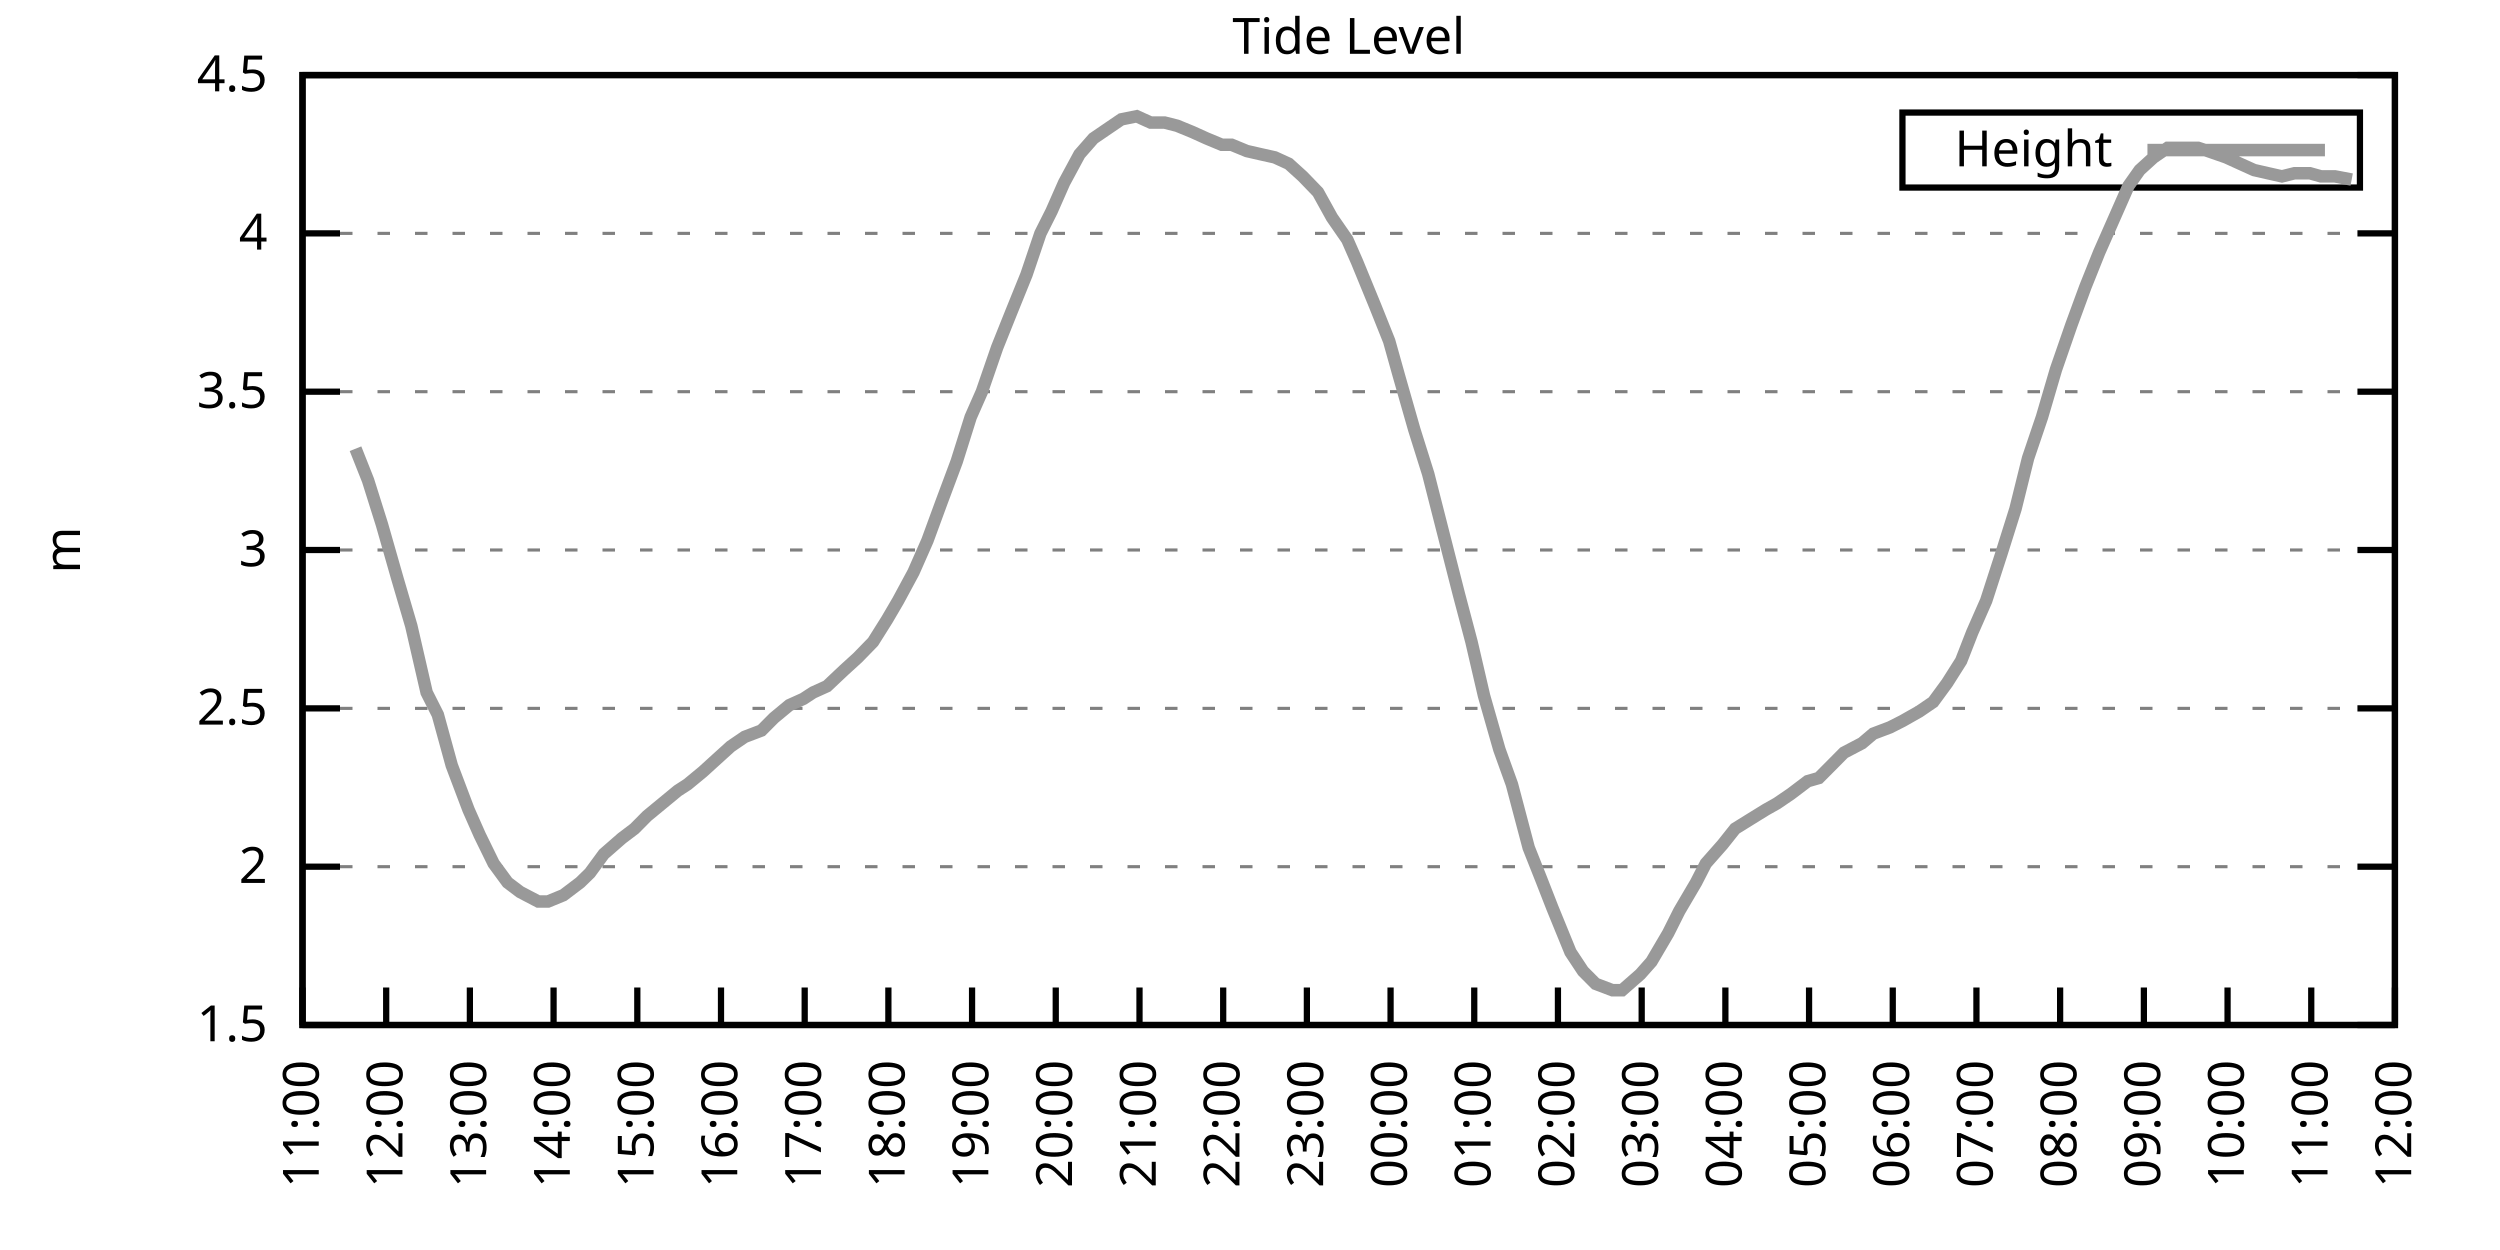
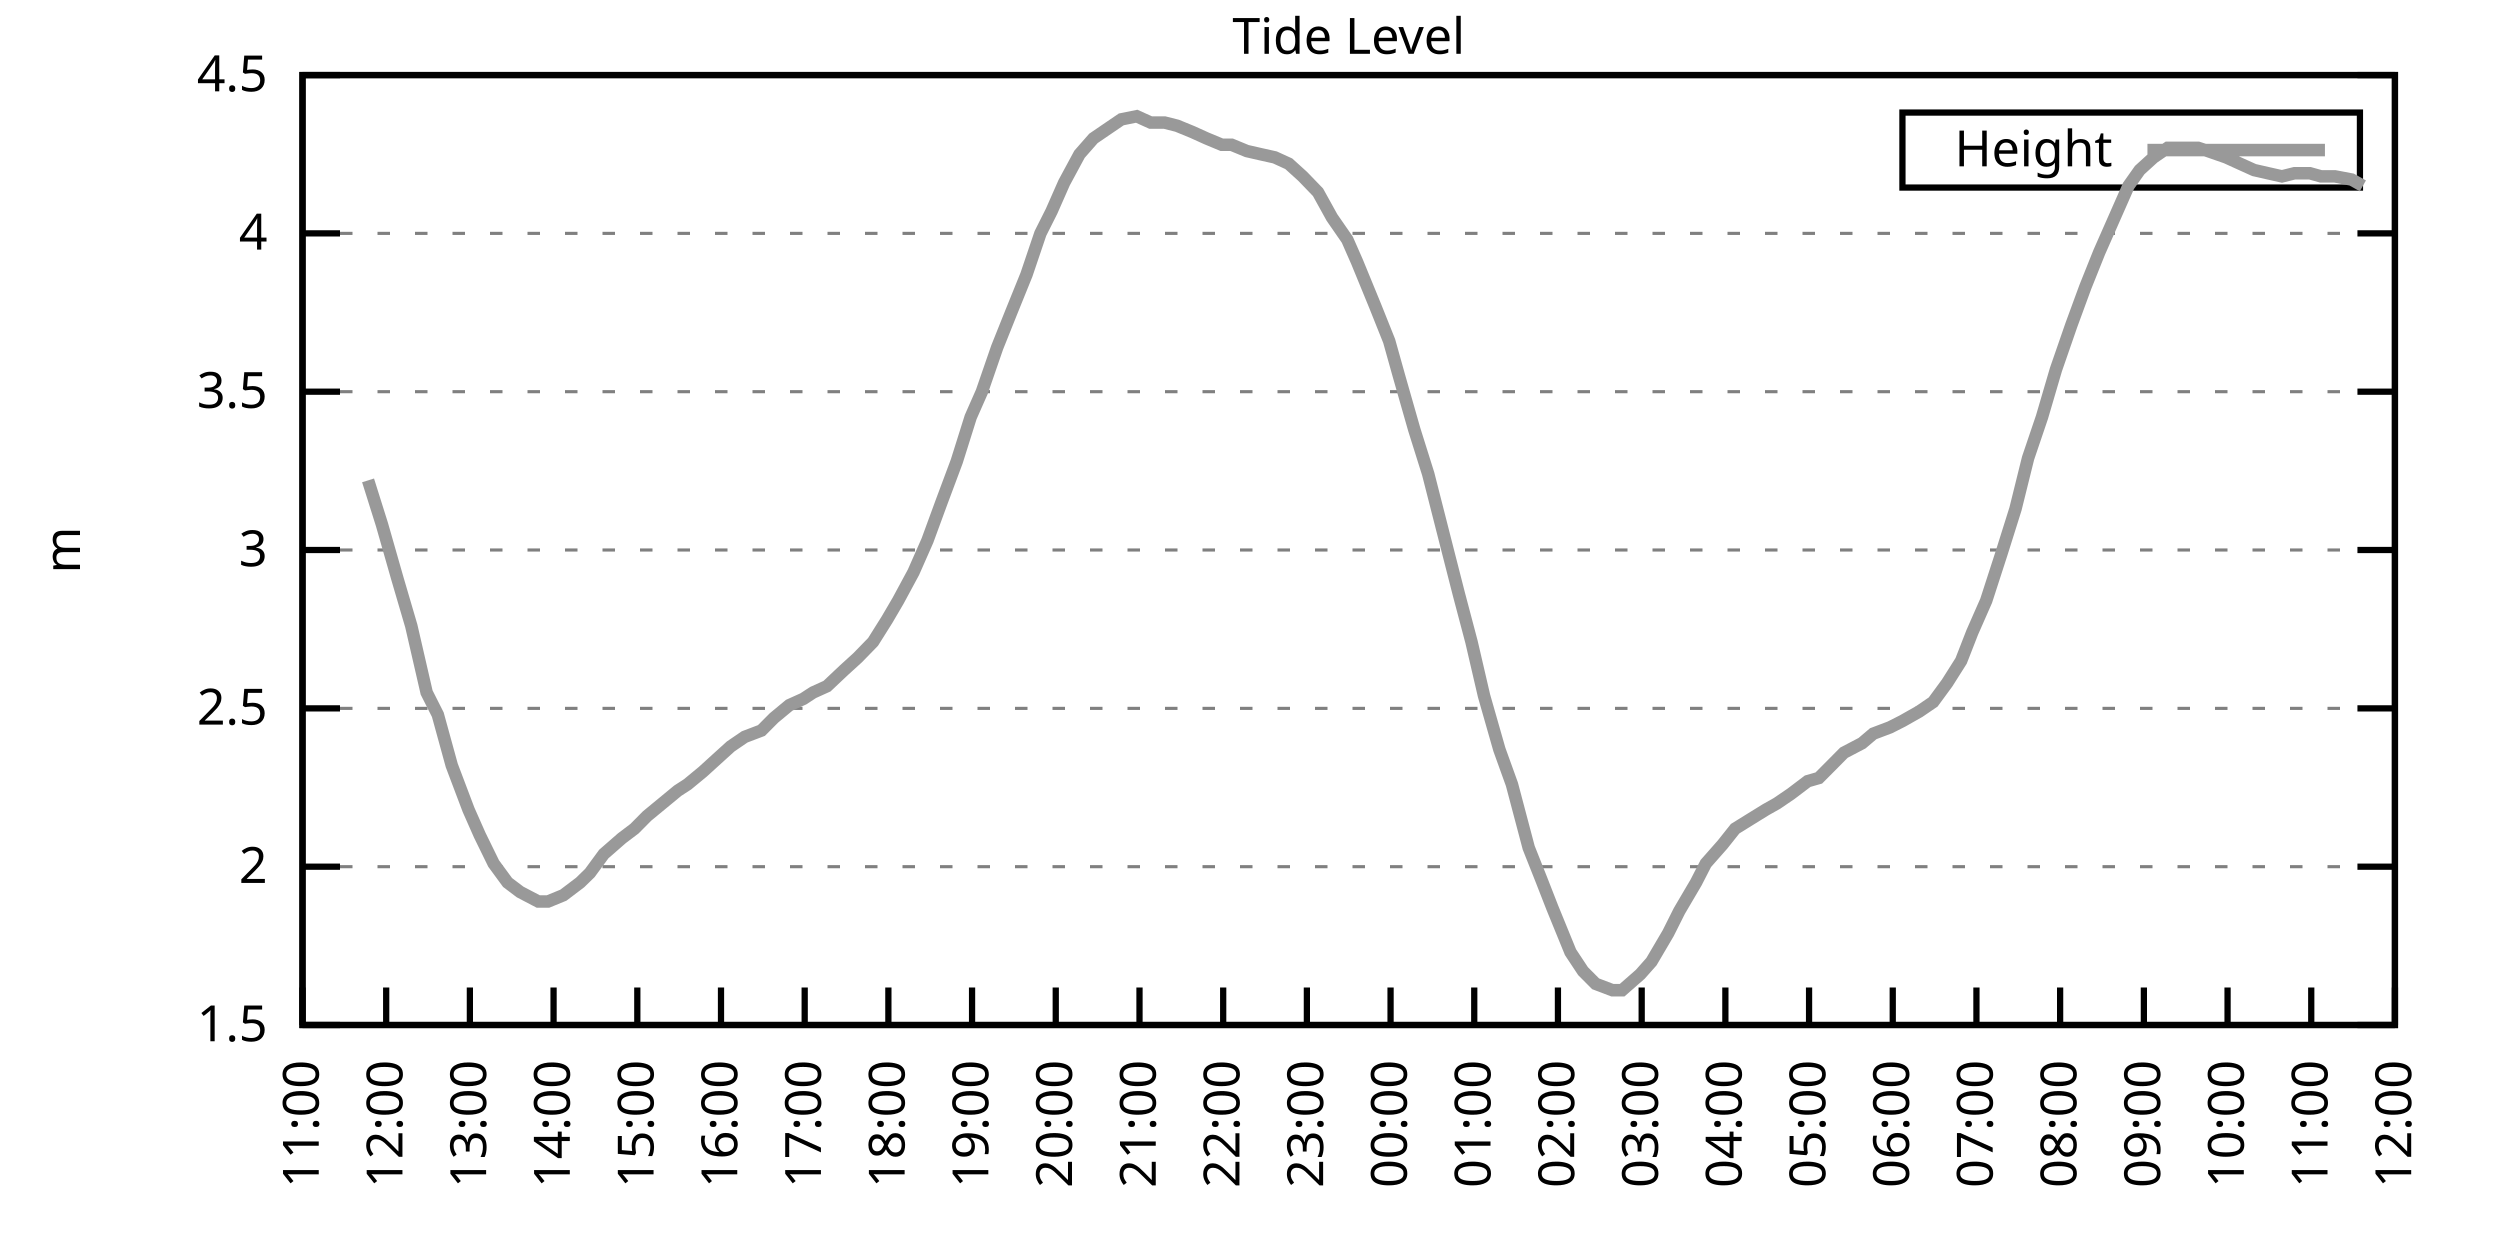
<svg xmlns="http://www.w3.org/2000/svg" xmlns:xlink="http://www.w3.org/1999/xlink" width="400" height="200" viewBox="0 0 400 200">
  <g id="gnuplot_canvas">
    <rect x="0" y="0" width="400" height="200" fill="none" />
    <defs>
      <circle id="gpDot" r="0.5" stroke-width="0.5" stroke="currentColor" />
      <path id="gpPt0" stroke-width="0.333" stroke="currentColor" d="M-1,0 h2 M0,-1 v2" />
      <path id="gpPt1" stroke-width="0.333" stroke="currentColor" d="M-1,-1 L1,1 M1,-1 L-1,1" />
      <path id="gpPt2" stroke-width="0.333" stroke="currentColor" d="M-1,0 L1,0 M0,-1 L0,1 M-1,-1 L1,1 M-1,1 L1,-1" />
      <rect id="gpPt3" stroke-width="0.333" stroke="currentColor" x="-1" y="-1" width="2" height="2" />
      <rect id="gpPt4" stroke-width="0.333" stroke="currentColor" fill="currentColor" x="-1" y="-1" width="2" height="2" />
      <circle id="gpPt5" stroke-width="0.333" stroke="currentColor" cx="0" cy="0" r="1" />
      <use xlink:href="#gpPt5" id="gpPt6" fill="currentColor" stroke="none" />
      <path id="gpPt7" stroke-width="0.333" stroke="currentColor" d="M0,-1.33 L-1.33,0.67 L1.33,0.67 z" />
      <use xlink:href="#gpPt7" id="gpPt8" fill="currentColor" stroke="none" />
      <use xlink:href="#gpPt7" id="gpPt9" stroke="currentColor" transform="rotate(180)" />
      <use xlink:href="#gpPt9" id="gpPt10" fill="currentColor" stroke="none" />
      <use xlink:href="#gpPt3" id="gpPt11" stroke="currentColor" transform="rotate(45)" />
      <use xlink:href="#gpPt11" id="gpPt12" fill="currentColor" stroke="none" />
      <path id="gpPt13" stroke-width="0.333" stroke="currentColor" d="M0,1.330 L1.265,0.411 L0.782,-1.067 L-0.782,-1.076 L-1.265,0.411 z" />
      <use xlink:href="#gpPt13" id="gpPt14" fill="currentColor" stroke="none" />
      <filter id="textbox" filterUnits="objectBoundingBox" x="0" y="0" height="1" width="1">
        <feFlood flood-color="white" flood-opacity="1" result="bgnd" />
        <feComposite in="SourceGraphic" in2="bgnd" operator="atop" />
      </filter>
      <filter id="greybox" filterUnits="objectBoundingBox" x="0" y="0" height="1" width="1">
        <feFlood flood-color="lightgrey" flood-opacity="1" result="grey" />
        <feComposite in="SourceGraphic" in2="grey" operator="atop" />
      </filter>
    </defs>
    <g fill="none" color="white" stroke="currentColor" stroke-width="1.00" stroke-linecap="butt" stroke-linejoin="miter">
</g>
    <g fill="none" color="black" stroke="currentColor" stroke-width="1.00" stroke-linecap="butt" stroke-linejoin="miter">
      <g stroke="none" shape-rendering="crispEdges">
        <polygon fill="rgb(255, 255, 255)" points="48.40,164.00 383.18,164.00 383.18,12.02 48.40,12.02 " />
      </g>
    </g>
    <g fill="none" color="black" stroke="currentColor" stroke-width="1.00" stroke-linecap="butt" stroke-linejoin="miter">
</g>
    <g fill="none" color="black" stroke="black" stroke-width="0.50" stroke-linecap="butt" stroke-linejoin="miter">
</g>
    <g fill="none" color="gray" stroke="currentColor" stroke-width="0.50" stroke-linecap="butt" stroke-linejoin="miter">
      <path stroke="gray" stroke-dasharray="2,4" class="gridline" d="M48.40,164.00 L383.19,164.00  " />
    </g>
    <g fill="none" color="gray" stroke="gray" stroke-width="1.00" stroke-linecap="butt" stroke-linejoin="miter">
</g>
    <g fill="none" color="black" stroke="currentColor" stroke-width="1.00" stroke-linecap="butt" stroke-linejoin="miter">
      <path stroke="black" d="M48.40,164.00 L54.40,164.00 M383.19,164.00 L377.19,164.00  " />
      <g transform="translate(42.80,166.60)" stroke="none" fill="black" font-family="Sans" font-size="8.00" text-anchor="end">
        <text>
          <tspan font-family="Sans"> 1.5</tspan>
        </text>
      </g>
    </g>
    <g fill="none" color="black" stroke="currentColor" stroke-width="1.00" stroke-linecap="butt" stroke-linejoin="miter">
</g>
    <g fill="none" color="black" stroke="black" stroke-width="0.50" stroke-linecap="butt" stroke-linejoin="miter">
</g>
    <g fill="none" color="gray" stroke="currentColor" stroke-width="0.50" stroke-linecap="butt" stroke-linejoin="miter">
      <path stroke="gray" stroke-dasharray="2,4" class="gridline" d="M48.40,138.67 L383.19,138.67  " />
    </g>
    <g fill="none" color="gray" stroke="gray" stroke-width="1.00" stroke-linecap="butt" stroke-linejoin="miter">
</g>
    <g fill="none" color="black" stroke="currentColor" stroke-width="1.00" stroke-linecap="butt" stroke-linejoin="miter">
      <path stroke="black" d="M48.40,138.67 L54.40,138.67 M383.19,138.67 L377.19,138.67  " />
      <g transform="translate(42.80,141.27)" stroke="none" fill="black" font-family="Sans" font-size="8.00" text-anchor="end">
        <text>
          <tspan font-family="Sans"> 2</tspan>
        </text>
      </g>
    </g>
    <g fill="none" color="black" stroke="currentColor" stroke-width="1.00" stroke-linecap="butt" stroke-linejoin="miter">
</g>
    <g fill="none" color="black" stroke="black" stroke-width="0.50" stroke-linecap="butt" stroke-linejoin="miter">
</g>
    <g fill="none" color="gray" stroke="currentColor" stroke-width="0.50" stroke-linecap="butt" stroke-linejoin="miter">
      <path stroke="gray" stroke-dasharray="2,4" class="gridline" d="M48.40,113.34 L383.19,113.34  " />
    </g>
    <g fill="none" color="gray" stroke="gray" stroke-width="1.00" stroke-linecap="butt" stroke-linejoin="miter">
</g>
    <g fill="none" color="black" stroke="currentColor" stroke-width="1.00" stroke-linecap="butt" stroke-linejoin="miter">
      <path stroke="black" d="M48.40,113.34 L54.40,113.34 M383.19,113.34 L377.19,113.34  " />
      <g transform="translate(42.80,115.94)" stroke="none" fill="black" font-family="Sans" font-size="8.00" text-anchor="end">
        <text>
          <tspan font-family="Sans"> 2.5</tspan>
        </text>
      </g>
    </g>
    <g fill="none" color="black" stroke="currentColor" stroke-width="1.00" stroke-linecap="butt" stroke-linejoin="miter">
</g>
    <g fill="none" color="black" stroke="black" stroke-width="0.50" stroke-linecap="butt" stroke-linejoin="miter">
</g>
    <g fill="none" color="gray" stroke="currentColor" stroke-width="0.50" stroke-linecap="butt" stroke-linejoin="miter">
      <path stroke="gray" stroke-dasharray="2,4" class="gridline" d="M48.40,88.00 L383.19,88.00  " />
    </g>
    <g fill="none" color="gray" stroke="gray" stroke-width="1.00" stroke-linecap="butt" stroke-linejoin="miter">
</g>
    <g fill="none" color="black" stroke="currentColor" stroke-width="1.00" stroke-linecap="butt" stroke-linejoin="miter">
      <path stroke="black" d="M48.40,88.00 L54.40,88.00 M383.19,88.00 L377.19,88.00  " />
      <g transform="translate(42.80,90.60)" stroke="none" fill="black" font-family="Sans" font-size="8.00" text-anchor="end">
        <text>
          <tspan font-family="Sans"> 3</tspan>
        </text>
      </g>
    </g>
    <g fill="none" color="black" stroke="currentColor" stroke-width="1.00" stroke-linecap="butt" stroke-linejoin="miter">
</g>
    <g fill="none" color="black" stroke="black" stroke-width="0.50" stroke-linecap="butt" stroke-linejoin="miter">
</g>
    <g fill="none" color="gray" stroke="currentColor" stroke-width="0.50" stroke-linecap="butt" stroke-linejoin="miter">
      <path stroke="gray" stroke-dasharray="2,4" class="gridline" d="M48.40,62.67 L383.19,62.67  " />
    </g>
    <g fill="none" color="gray" stroke="gray" stroke-width="1.00" stroke-linecap="butt" stroke-linejoin="miter">
</g>
    <g fill="none" color="black" stroke="currentColor" stroke-width="1.00" stroke-linecap="butt" stroke-linejoin="miter">
      <path stroke="black" d="M48.40,62.67 L54.40,62.67 M383.19,62.67 L377.19,62.67  " />
      <g transform="translate(42.80,65.27)" stroke="none" fill="black" font-family="Sans" font-size="8.00" text-anchor="end">
        <text>
          <tspan font-family="Sans"> 3.5</tspan>
        </text>
      </g>
    </g>
    <g fill="none" color="black" stroke="currentColor" stroke-width="1.00" stroke-linecap="butt" stroke-linejoin="miter">
</g>
    <g fill="none" color="black" stroke="black" stroke-width="0.50" stroke-linecap="butt" stroke-linejoin="miter">
</g>
    <g fill="none" color="gray" stroke="currentColor" stroke-width="0.50" stroke-linecap="butt" stroke-linejoin="miter">
      <path stroke="gray" stroke-dasharray="2,4" class="gridline" d="M48.40,37.34 L383.19,37.34  " />
    </g>
    <g fill="none" color="gray" stroke="gray" stroke-width="1.00" stroke-linecap="butt" stroke-linejoin="miter">
</g>
    <g fill="none" color="black" stroke="currentColor" stroke-width="1.00" stroke-linecap="butt" stroke-linejoin="miter">
      <path stroke="black" d="M48.40,37.34 L54.40,37.34 M383.19,37.34 L377.19,37.34  " />
      <g transform="translate(42.80,39.94)" stroke="none" fill="black" font-family="Sans" font-size="8.00" text-anchor="end">
        <text>
          <tspan font-family="Sans"> 4</tspan>
        </text>
      </g>
    </g>
    <g fill="none" color="black" stroke="currentColor" stroke-width="1.00" stroke-linecap="butt" stroke-linejoin="miter">
</g>
    <g fill="none" color="black" stroke="black" stroke-width="0.50" stroke-linecap="butt" stroke-linejoin="miter">
</g>
    <g fill="none" color="gray" stroke="currentColor" stroke-width="0.50" stroke-linecap="butt" stroke-linejoin="miter">
      <path stroke="gray" stroke-dasharray="2,4" class="gridline" d="M48.40,12.01 L383.19,12.01  " />
    </g>
    <g fill="none" color="gray" stroke="gray" stroke-width="1.00" stroke-linecap="butt" stroke-linejoin="miter">
</g>
    <g fill="none" color="black" stroke="currentColor" stroke-width="1.00" stroke-linecap="butt" stroke-linejoin="miter">
      <path stroke="black" d="M48.40,12.01 L54.40,12.01 M383.19,12.01 L377.19,12.01  " />
      <g transform="translate(42.80,14.61)" stroke="none" fill="black" font-family="Sans" font-size="8.00" text-anchor="end">
        <text>
          <tspan font-family="Sans"> 4.5</tspan>
        </text>
      </g>
    </g>
    <g fill="none" color="black" stroke="currentColor" stroke-width="1.00" stroke-linecap="butt" stroke-linejoin="miter">
      <path stroke="black" d="M48.40,164.00 L48.40,158.00  " />
      <g transform="translate(51.00,169.60) rotate(270.00)" stroke="none" fill="black" font-family="Sans" font-size="8.00" text-anchor="end">
        <text>
          <tspan font-family="Sans">11:00</tspan>
        </text>
      </g>
    </g>
    <g fill="none" color="black" stroke="currentColor" stroke-width="1.00" stroke-linecap="butt" stroke-linejoin="miter">
      <path stroke="black" d="M61.79,164.00 L61.79,158.00  " />
      <g transform="translate(64.39,169.60) rotate(270.00)" stroke="none" fill="black" font-family="Sans" font-size="8.00" text-anchor="end">
        <text>
          <tspan font-family="Sans">12:00</tspan>
        </text>
      </g>
    </g>
    <g fill="none" color="black" stroke="currentColor" stroke-width="1.00" stroke-linecap="butt" stroke-linejoin="miter">
      <path stroke="black" d="M75.18,164.00 L75.18,158.00  " />
      <g transform="translate(77.78,169.60) rotate(270.00)" stroke="none" fill="black" font-family="Sans" font-size="8.00" text-anchor="end">
        <text>
          <tspan font-family="Sans">13:00</tspan>
        </text>
      </g>
    </g>
    <g fill="none" color="black" stroke="currentColor" stroke-width="1.00" stroke-linecap="butt" stroke-linejoin="miter">
      <path stroke="black" d="M88.57,164.00 L88.57,158.00  " />
      <g transform="translate(91.17,169.60) rotate(270.00)" stroke="none" fill="black" font-family="Sans" font-size="8.00" text-anchor="end">
        <text>
          <tspan font-family="Sans">14:00</tspan>
        </text>
      </g>
    </g>
    <g fill="none" color="black" stroke="currentColor" stroke-width="1.00" stroke-linecap="butt" stroke-linejoin="miter">
      <path stroke="black" d="M101.97,164.00 L101.97,158.00  " />
      <g transform="translate(104.57,169.60) rotate(270.00)" stroke="none" fill="black" font-family="Sans" font-size="8.00" text-anchor="end">
        <text>
          <tspan font-family="Sans">15:00</tspan>
        </text>
      </g>
    </g>
    <g fill="none" color="black" stroke="currentColor" stroke-width="1.00" stroke-linecap="butt" stroke-linejoin="miter">
      <path stroke="black" d="M115.36,164.00 L115.36,158.00  " />
      <g transform="translate(117.96,169.60) rotate(270.00)" stroke="none" fill="black" font-family="Sans" font-size="8.00" text-anchor="end">
        <text>
          <tspan font-family="Sans">16:00</tspan>
        </text>
      </g>
    </g>
    <g fill="none" color="black" stroke="currentColor" stroke-width="1.00" stroke-linecap="butt" stroke-linejoin="miter">
      <path stroke="black" d="M128.75,164.00 L128.75,158.00  " />
      <g transform="translate(131.35,169.60) rotate(270.00)" stroke="none" fill="black" font-family="Sans" font-size="8.00" text-anchor="end">
        <text>
          <tspan font-family="Sans">17:00</tspan>
        </text>
      </g>
    </g>
    <g fill="none" color="black" stroke="currentColor" stroke-width="1.00" stroke-linecap="butt" stroke-linejoin="miter">
      <path stroke="black" d="M142.14,164.00 L142.14,158.00  " />
      <g transform="translate(144.74,169.60) rotate(270.00)" stroke="none" fill="black" font-family="Sans" font-size="8.00" text-anchor="end">
        <text>
          <tspan font-family="Sans">18:00</tspan>
        </text>
      </g>
    </g>
    <g fill="none" color="black" stroke="currentColor" stroke-width="1.00" stroke-linecap="butt" stroke-linejoin="miter">
      <path stroke="black" d="M155.53,164.00 L155.53,158.00  " />
      <g transform="translate(158.13,169.60) rotate(270.00)" stroke="none" fill="black" font-family="Sans" font-size="8.00" text-anchor="end">
        <text>
          <tspan font-family="Sans">19:00</tspan>
        </text>
      </g>
    </g>
    <g fill="none" color="black" stroke="currentColor" stroke-width="1.00" stroke-linecap="butt" stroke-linejoin="miter">
      <path stroke="black" d="M168.92,164.00 L168.92,158.00  " />
      <g transform="translate(171.52,169.60) rotate(270.00)" stroke="none" fill="black" font-family="Sans" font-size="8.00" text-anchor="end">
        <text>
          <tspan font-family="Sans">20:00</tspan>
        </text>
      </g>
    </g>
    <g fill="none" color="black" stroke="currentColor" stroke-width="1.00" stroke-linecap="butt" stroke-linejoin="miter">
      <path stroke="black" d="M182.32,164.00 L182.32,158.00  " />
      <g transform="translate(184.92,169.60) rotate(270.00)" stroke="none" fill="black" font-family="Sans" font-size="8.00" text-anchor="end">
        <text>
          <tspan font-family="Sans">21:00</tspan>
        </text>
      </g>
    </g>
    <g fill="none" color="black" stroke="currentColor" stroke-width="1.00" stroke-linecap="butt" stroke-linejoin="miter">
      <path stroke="black" d="M195.71,164.00 L195.71,158.00  " />
      <g transform="translate(198.31,169.60) rotate(270.00)" stroke="none" fill="black" font-family="Sans" font-size="8.00" text-anchor="end">
        <text>
          <tspan font-family="Sans">22:00</tspan>
        </text>
      </g>
    </g>
    <g fill="none" color="black" stroke="currentColor" stroke-width="1.00" stroke-linecap="butt" stroke-linejoin="miter">
      <path stroke="black" d="M209.10,164.00 L209.10,158.00  " />
      <g transform="translate(211.70,169.60) rotate(270.00)" stroke="none" fill="black" font-family="Sans" font-size="8.00" text-anchor="end">
        <text>
          <tspan font-family="Sans">23:00</tspan>
        </text>
      </g>
    </g>
    <g fill="none" color="black" stroke="currentColor" stroke-width="1.00" stroke-linecap="butt" stroke-linejoin="miter">
      <path stroke="black" d="M222.49,164.00 L222.49,158.00  " />
      <g transform="translate(225.09,169.60) rotate(270.00)" stroke="none" fill="black" font-family="Sans" font-size="8.00" text-anchor="end">
        <text>
          <tspan font-family="Sans">00:00</tspan>
        </text>
      </g>
    </g>
    <g fill="none" color="black" stroke="currentColor" stroke-width="1.00" stroke-linecap="butt" stroke-linejoin="miter">
      <path stroke="black" d="M235.88,164.00 L235.88,158.00  " />
      <g transform="translate(238.48,169.60) rotate(270.00)" stroke="none" fill="black" font-family="Sans" font-size="8.00" text-anchor="end">
        <text>
          <tspan font-family="Sans">01:00</tspan>
        </text>
      </g>
    </g>
    <g fill="none" color="black" stroke="currentColor" stroke-width="1.00" stroke-linecap="butt" stroke-linejoin="miter">
      <path stroke="black" d="M249.27,164.00 L249.27,158.00  " />
      <g transform="translate(251.87,169.60) rotate(270.00)" stroke="none" fill="black" font-family="Sans" font-size="8.00" text-anchor="end">
        <text>
          <tspan font-family="Sans">02:00</tspan>
        </text>
      </g>
    </g>
    <g fill="none" color="black" stroke="currentColor" stroke-width="1.00" stroke-linecap="butt" stroke-linejoin="miter">
      <path stroke="black" d="M262.67,164.00 L262.67,158.00  " />
      <g transform="translate(265.27,169.60) rotate(270.00)" stroke="none" fill="black" font-family="Sans" font-size="8.00" text-anchor="end">
        <text>
          <tspan font-family="Sans">03:00</tspan>
        </text>
      </g>
    </g>
    <g fill="none" color="black" stroke="currentColor" stroke-width="1.00" stroke-linecap="butt" stroke-linejoin="miter">
      <path stroke="black" d="M276.06,164.00 L276.06,158.00  " />
      <g transform="translate(278.66,169.60) rotate(270.00)" stroke="none" fill="black" font-family="Sans" font-size="8.00" text-anchor="end">
        <text>
          <tspan font-family="Sans">04:00</tspan>
        </text>
      </g>
    </g>
    <g fill="none" color="black" stroke="currentColor" stroke-width="1.00" stroke-linecap="butt" stroke-linejoin="miter">
      <path stroke="black" d="M289.45,164.00 L289.45,158.00  " />
      <g transform="translate(292.05,169.60) rotate(270.00)" stroke="none" fill="black" font-family="Sans" font-size="8.00" text-anchor="end">
        <text>
          <tspan font-family="Sans">05:00</tspan>
        </text>
      </g>
    </g>
    <g fill="none" color="black" stroke="currentColor" stroke-width="1.00" stroke-linecap="butt" stroke-linejoin="miter">
      <path stroke="black" d="M302.84,164.00 L302.84,158.00  " />
      <g transform="translate(305.44,169.60) rotate(270.00)" stroke="none" fill="black" font-family="Sans" font-size="8.00" text-anchor="end">
        <text>
          <tspan font-family="Sans">06:00</tspan>
        </text>
      </g>
    </g>
    <g fill="none" color="black" stroke="currentColor" stroke-width="1.00" stroke-linecap="butt" stroke-linejoin="miter">
      <path stroke="black" d="M316.23,164.00 L316.23,158.00  " />
      <g transform="translate(318.83,169.60) rotate(270.00)" stroke="none" fill="black" font-family="Sans" font-size="8.00" text-anchor="end">
        <text>
          <tspan font-family="Sans">07:00</tspan>
        </text>
      </g>
    </g>
    <g fill="none" color="black" stroke="currentColor" stroke-width="1.00" stroke-linecap="butt" stroke-linejoin="miter">
      <path stroke="black" d="M329.62,164.00 L329.62,158.00  " />
      <g transform="translate(332.22,169.60) rotate(270.00)" stroke="none" fill="black" font-family="Sans" font-size="8.00" text-anchor="end">
        <text>
          <tspan font-family="Sans">08:00</tspan>
        </text>
      </g>
    </g>
    <g fill="none" color="black" stroke="currentColor" stroke-width="1.00" stroke-linecap="butt" stroke-linejoin="miter">
      <path stroke="black" d="M343.02,164.00 L343.02,158.00  " />
      <g transform="translate(345.62,169.60) rotate(270.00)" stroke="none" fill="black" font-family="Sans" font-size="8.00" text-anchor="end">
        <text>
          <tspan font-family="Sans">09:00</tspan>
        </text>
      </g>
    </g>
    <g fill="none" color="black" stroke="currentColor" stroke-width="1.00" stroke-linecap="butt" stroke-linejoin="miter">
      <path stroke="black" d="M356.41,164.00 L356.41,158.00  " />
      <g transform="translate(359.01,169.60) rotate(270.00)" stroke="none" fill="black" font-family="Sans" font-size="8.00" text-anchor="end">
        <text>
          <tspan font-family="Sans">10:00</tspan>
        </text>
      </g>
    </g>
    <g fill="none" color="black" stroke="currentColor" stroke-width="1.00" stroke-linecap="butt" stroke-linejoin="miter">
      <path stroke="black" d="M369.80,164.00 L369.80,158.00  " />
      <g transform="translate(372.40,169.60) rotate(270.00)" stroke="none" fill="black" font-family="Sans" font-size="8.00" text-anchor="end">
        <text>
          <tspan font-family="Sans">11:00</tspan>
        </text>
      </g>
    </g>
    <g fill="none" color="black" stroke="currentColor" stroke-width="1.00" stroke-linecap="butt" stroke-linejoin="miter">
      <path stroke="black" d="M383.19,164.00 L383.19,158.00  " />
      <g transform="translate(385.79,169.60) rotate(270.00)" stroke="none" fill="black" font-family="Sans" font-size="8.00" text-anchor="end">
        <text>
          <tspan font-family="Sans">12:00</tspan>
        </text>
      </g>
    </g>
    <g fill="none" color="black" stroke="currentColor" stroke-width="1.00" stroke-linecap="butt" stroke-linejoin="miter">
</g>
    <g fill="none" color="black" stroke="currentColor" stroke-width="1.00" stroke-linecap="butt" stroke-linejoin="miter">
      <path stroke="black" d="M48.40,12.01 L48.40,164.00 L383.19,164.00 L383.19,12.01 L48.40,12.01 Z  " />
    </g>
    <g fill="none" color="black" stroke="currentColor" stroke-width="1.00" stroke-linecap="butt" stroke-linejoin="miter">
</g>
    <g fill="none" color="black" stroke="currentColor" stroke-width="1.00" stroke-linecap="butt" stroke-linejoin="miter">
      <path stroke="black" d="M304.39,30.01 L304.39,18.01 L377.59,18.01 L377.59,30.01 L304.39,30.01 Z  " />
    </g>
    <g id="Tide_level_plot_1">
      <g fill="none" color="white" stroke="black" stroke-width="2.00" stroke-linecap="butt" stroke-linejoin="miter">
</g>
      <g fill="none" color="black" stroke="currentColor" stroke-width="2.00" stroke-linecap="butt" stroke-linejoin="miter">
        <g transform="translate(337.99,26.61)" stroke="none" fill="black" font-family="Sans" font-size="8.00" text-anchor="end">
          <text>
            <tspan font-family="Sans">Height</tspan>
          </text>
        </g>
      </g>
      <g fill="none" color="black" stroke="currentColor" stroke-width="2.00" stroke-linecap="butt" stroke-linejoin="miter">
-         <path stroke="rgb(153, 153, 153)" d="M343.59,24.01 L371.99,24.01 M56.88,71.79 L58.89,76.86 L61.12,83.95 L63.58,92.56 L65.81,100.16 L68.26,110.80   L70.05,114.35 L72.28,122.46 L74.96,129.55 L76.75,133.60 L78.98,138.16 L81.21,141.20 L83.22,142.72 L86.12,144.24   L87.68,144.24 L90.14,143.23 L92.82,141.20 L94.38,139.68 L96.61,136.64 L99.51,134.11 L101.52,132.59 L103.53,130.56   L105.98,128.54 L108.44,126.51 L110.00,125.50 L112.46,123.47 L114.69,121.44 L116.92,119.42 L119.15,117.90 L121.83,116.88   L123.84,114.86 L126.29,112.83 L128.53,111.82 L130.09,110.80 L132.32,109.79 L135.00,107.26 L137.23,105.23 L139.69,102.70   L141.92,99.15 L143.70,96.11 L146.16,91.55 L148.39,86.49 L150.62,80.41 L153.08,73.82 L155.31,66.73 L157.10,62.67   L159.55,55.58 L161.78,50.01 L164.24,43.93 L166.47,37.34 L168.25,33.80 L170.26,29.24 L172.72,24.68 L174.95,22.14   L177.18,20.62 L179.41,19.10 L181.87,18.60 L184.10,19.61 L186.33,19.61 L188.34,20.12 L190.80,21.13 L193.03,22.14   L195.48,23.16 L197.05,23.16 L199.50,24.17 L201.73,24.68 L203.97,25.18 L206.20,26.20 L208.43,28.22 L210.88,30.76   L213.12,34.81 L215.57,38.35 L217.13,41.90 L220.04,48.99 L222.27,54.57 L223.83,60.14 L226.29,68.75 L228.52,75.85   L230.97,85.47 L233.43,95.10 L235.44,102.70 L237.44,111.31 L239.90,119.92 L241.91,125.50 L244.59,135.63 L246.60,140.69   L248.38,145.25 L251.28,152.35 L253.29,155.39 L255.30,157.41 L257.98,158.43 L259.54,158.43 L262.44,155.89 L264.23,153.87   L266.91,149.31 L268.69,145.76 L271.37,141.20 L272.93,138.16 L275.61,135.12 L277.62,132.59 L280.07,131.07 L282.53,129.55   L284.32,128.54 L286.55,127.02 L289.23,124.99 L291.01,124.48 L293.02,122.46 L295.03,120.43 L297.93,118.91 L299.72,117.39   L302.39,116.38 L304.40,115.36 L307.08,113.84 L309.31,112.32 L311.54,109.28 L313.78,105.74 L315.56,101.18 L317.79,96.11   L320.25,88.51 L322.48,81.42 L324.49,73.31 L326.72,66.73 L328.95,59.13 L331.41,52.03 L333.64,45.95 L335.87,40.38   L337.88,35.82 L340.56,29.74 L342.35,27.21 L344.58,25.18 L346.81,23.66 L349.49,23.66 L351.72,23.66 L353.28,24.17   L356.18,25.18 L358.42,26.20 L360.65,27.21 L362.88,27.72 L365.11,28.22 L367.12,27.72 L369.58,27.72 L371.36,28.22   L373.59,28.22 L376.27,28.73  " />
+         <path stroke="rgb(153, 153, 153)" d="M343.59,24.01 L371.99,24.01 M58.89,76.86 L61.12,83.95 L63.58,92.56 L65.81,100.16 L68.26,110.80 L70.05,114.35   L72.28,122.46 L74.96,129.55 L76.75,133.60 L78.98,138.16 L81.21,141.20 L83.22,142.72 L86.12,144.24 L87.68,144.24   L90.14,143.23 L92.82,141.20 L94.38,139.68 L96.61,136.64 L99.51,134.11 L101.52,132.59 L103.53,130.56 L105.98,128.54   L108.44,126.51 L110.00,125.50 L112.46,123.47 L114.69,121.44 L116.92,119.42 L119.15,117.90 L121.83,116.88 L123.84,114.86   L126.29,112.83 L128.53,111.82 L130.09,110.80 L132.32,109.79 L135.00,107.26 L137.23,105.23 L139.69,102.70 L141.92,99.15   L143.70,96.11 L146.16,91.55 L148.39,86.49 L150.62,80.41 L153.08,73.82 L155.31,66.73 L157.10,62.67 L159.55,55.58   L161.78,50.01 L164.24,43.93 L166.47,37.34 L168.25,33.80 L170.26,29.24 L172.72,24.68 L174.95,22.14 L177.18,20.62   L179.41,19.10 L181.87,18.60 L184.10,19.61 L186.33,19.61 L188.34,20.12 L190.80,21.13 L193.03,22.14 L195.48,23.16   L197.05,23.16 L199.50,24.17 L201.73,24.68 L203.97,25.18 L206.20,26.20 L208.43,28.22 L210.88,30.76 L213.12,34.81   L215.57,38.35 L217.13,41.90 L220.04,48.99 L222.27,54.57 L223.83,60.14 L226.29,68.75 L228.52,75.85 L230.97,85.47   L233.43,95.10 L235.44,102.70 L237.44,111.31 L239.90,119.92 L241.91,125.50 L244.59,135.63 L246.60,140.69 L248.38,145.25   L251.28,152.35 L253.29,155.39 L255.30,157.41 L257.98,158.43 L259.54,158.43 L262.44,155.89 L264.23,153.87 L266.91,149.31   L268.69,145.76 L271.37,141.20 L272.93,138.16 L275.61,135.12 L277.62,132.59 L280.07,131.07 L282.53,129.55 L284.32,128.54   L286.55,127.02 L289.23,124.99 L291.01,124.48 L293.02,122.46 L295.03,120.43 L297.93,118.91 L299.72,117.39 L302.39,116.38   L304.40,115.36 L307.08,113.84 L309.31,112.32 L311.54,109.28 L313.78,105.74 L315.56,101.18 L317.79,96.11 L320.25,88.51   L322.48,81.42 L324.49,73.31 L326.72,66.73 L328.95,59.13 L331.41,52.03 L333.64,45.95 L335.87,40.38 L337.88,35.82   L340.56,29.74 L342.35,27.21 L344.58,25.18 L346.81,23.66 L349.49,23.66 L351.72,23.66 L353.28,24.17 L356.18,25.18   L358.42,26.20 L360.65,27.21 L362.88,27.72 L365.11,28.22 L367.12,27.72 L369.58,27.72 L371.36,28.22 L373.59,28.22   L376.27,28.73 L378.06,29.74  " />
      </g>
    </g>
    <g fill="none" color="black" stroke="currentColor" stroke-width="2.00" stroke-linecap="butt" stroke-linejoin="miter">
</g>
    <g fill="none" color="black" stroke="black" stroke-width="1.00" stroke-linecap="butt" stroke-linejoin="miter">
</g>
    <g fill="none" color="black" stroke="currentColor" stroke-width="1.00" stroke-linecap="butt" stroke-linejoin="miter">
      <path stroke="black" d="M48.40,12.01 L48.40,164.00 L383.19,164.00 L383.19,12.01 L48.40,12.01 Z  " />
      <g transform="translate(12.80,88.01) rotate(270.00)" stroke="none" fill="black" font-family="Sans" font-size="8.00" text-anchor="middle">
        <text>
          <tspan font-family="Sans">m</tspan>
        </text>
      </g>
    </g>
    <g fill="none" color="black" stroke="currentColor" stroke-width="1.00" stroke-linecap="butt" stroke-linejoin="miter">
</g>
    <g fill="none" color="black" stroke="currentColor" stroke-width="1.00" stroke-linecap="butt" stroke-linejoin="miter">
      <g transform="translate(215.79,8.61)" stroke="none" fill="black" font-family="Sans" font-size="8.00" text-anchor="middle">
        <text>
          <tspan font-family="Sans">Tide Level</tspan>
        </text>
      </g>
    </g>
    <g fill="none" color="black" stroke="currentColor" stroke-width="1.00" stroke-linecap="butt" stroke-linejoin="miter">
</g>
  </g>
</svg>
